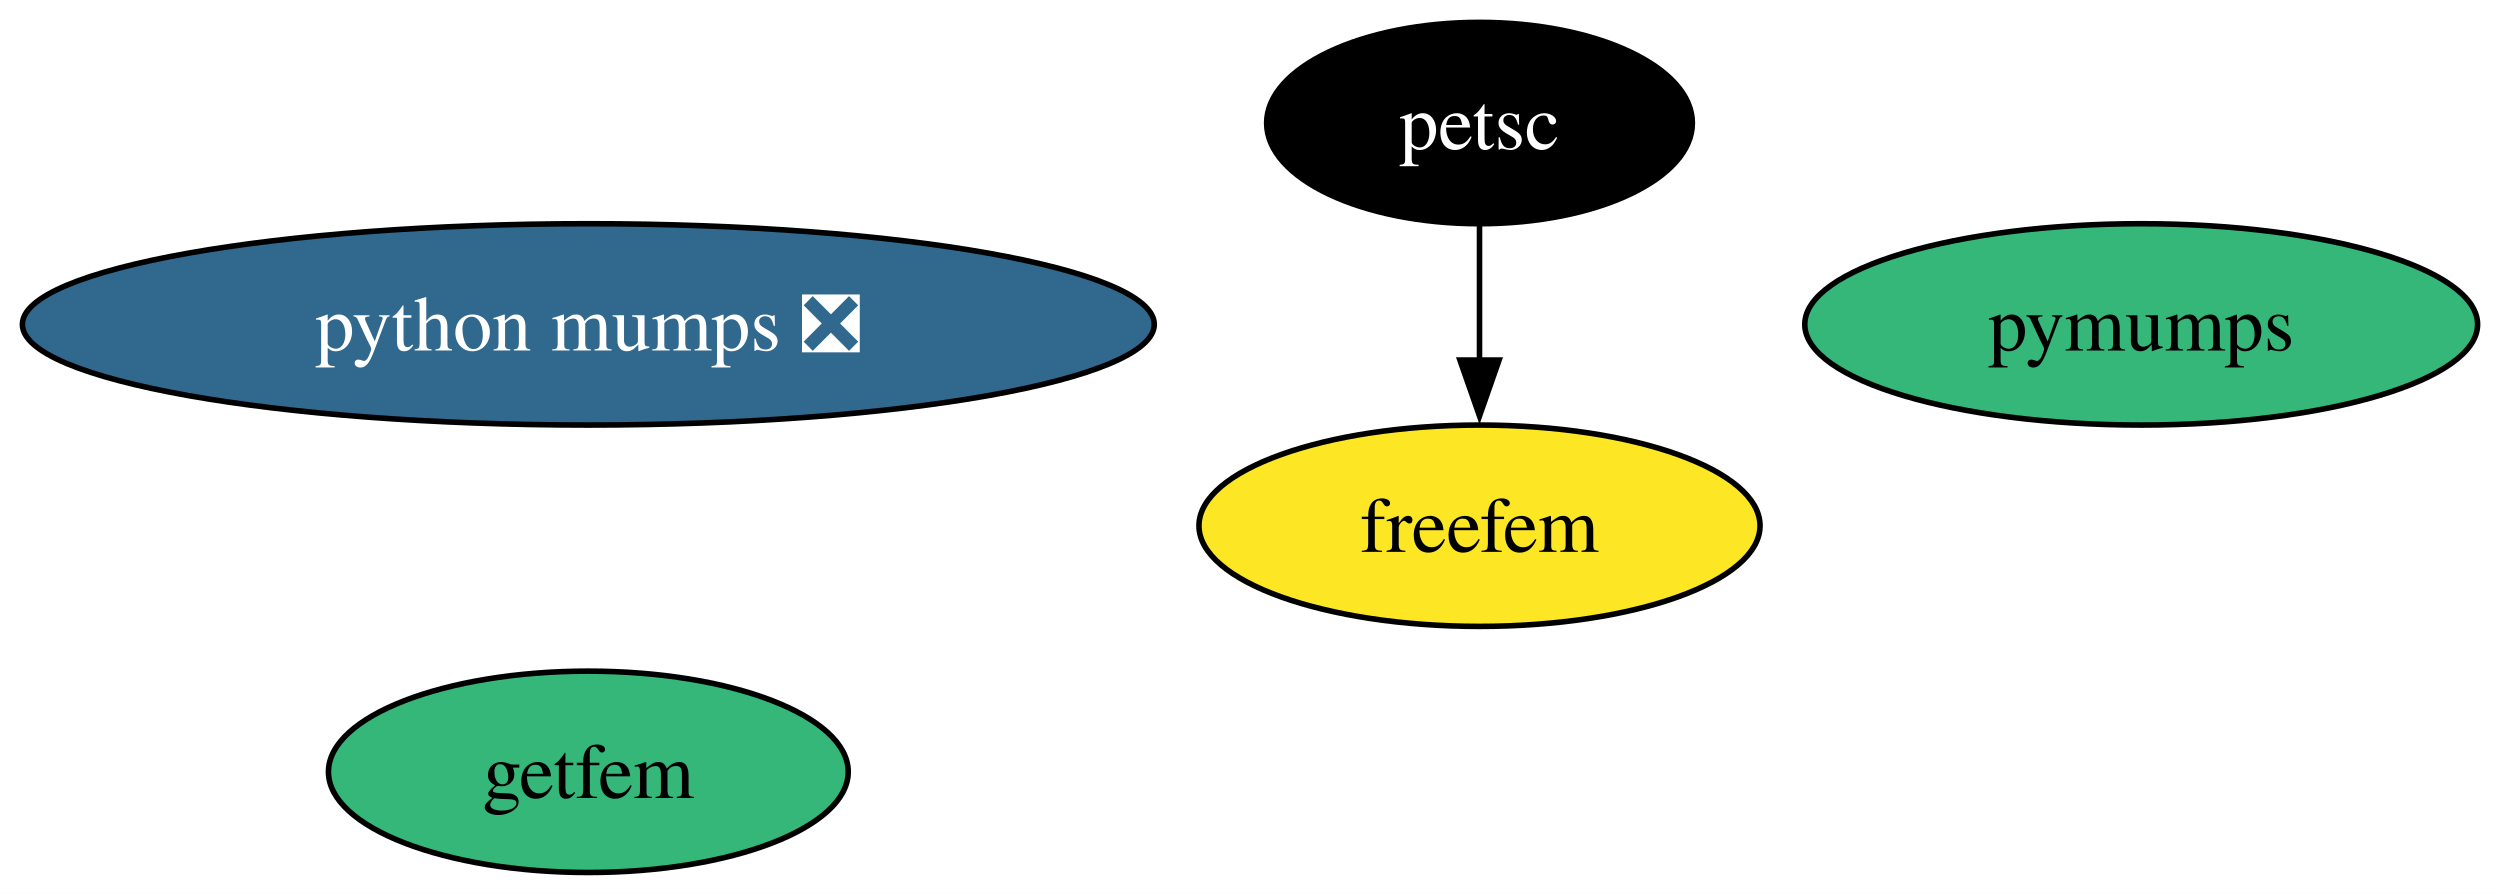
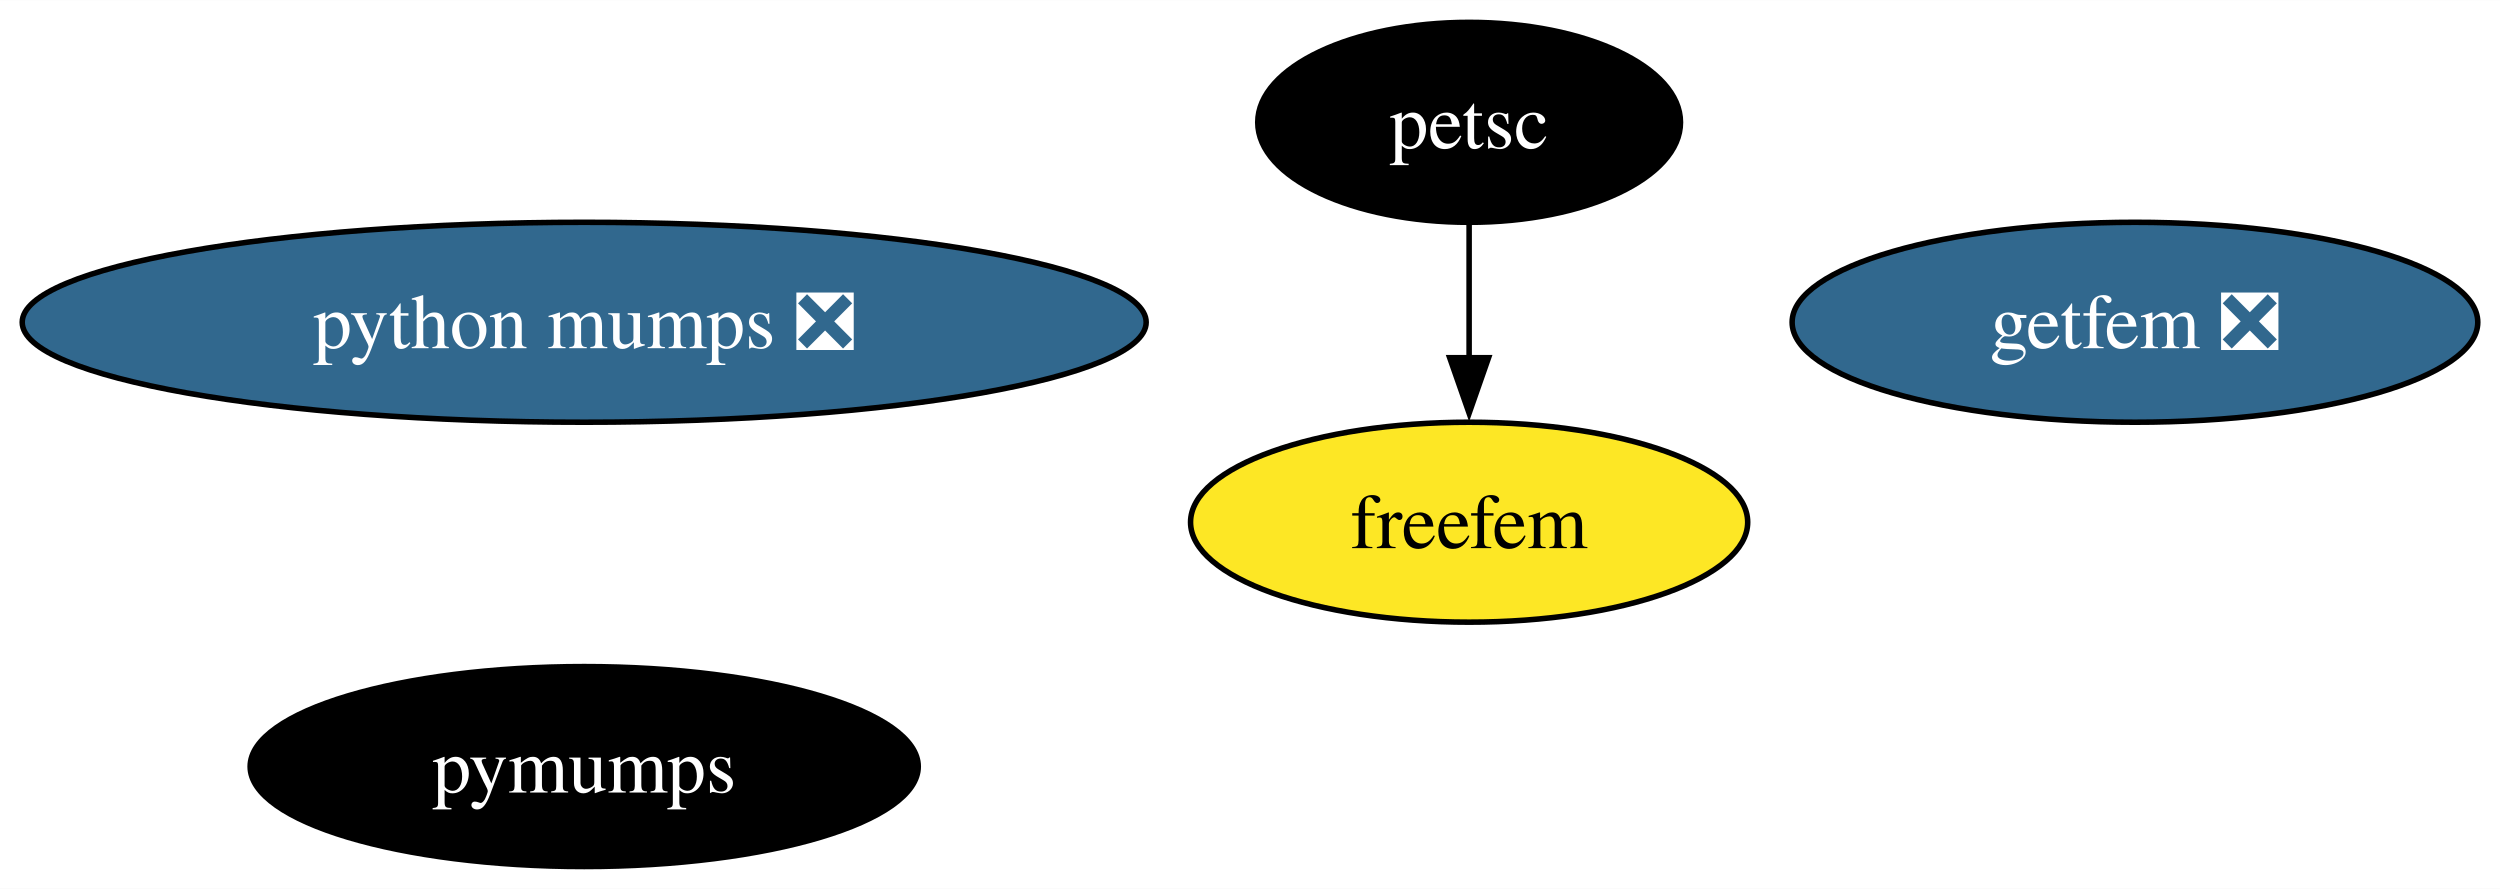
- <svg xmlns="http://www.w3.org/2000/svg" xmlns:xlink="http://www.w3.org/1999/xlink" width="447pt" height="160pt" viewBox="0.00 0.00 446.99 160.00">
+ <svg xmlns="http://www.w3.org/2000/svg" xmlns:xlink="http://www.w3.org/1999/xlink" width="450pt" height="160pt" viewBox="0.00 0.00 450.15 160.00">
  <g id="graph0" class="graph" transform="scale(1 1) rotate(0) translate(4 156)">
-     <polygon fill="white" stroke="none" points="-4,4 -4,-156 442.99,-156 442.99,4 -4,4" />
+     <polygon fill="white" stroke="none" points="-4,4 -4,-156 446.15,-156 446.15,4 -4,4" />
    <g id="node1" class="node">
      <g id="a_node1">
        <a xlink:href="https://github.com/conda-forge/petsc-feedstock" xlink:title="petsc">
          <ellipse fill="#000000" stroke="black" cx="260.53" cy="-134" rx="38.06" ry="18" />
          <text text-anchor="middle" x="260.53" y="-129.32" font-family="Times,serif" font-size="14.00" fill="white">petsc</text>
        </a>
      </g>
    </g>
    <g id="node3" class="node">
      <g id="a_node3">
        <a xlink:href="https://github.com/conda-forge/freefem-feedstock" xlink:title="freefem">
          <ellipse fill="#fde725" stroke="black" cx="260.53" cy="-62" rx="50.16" ry="18" />
          <text text-anchor="middle" x="260.53" y="-57.33" font-family="Times,serif" font-size="14.00">freefem</text>
        </a>
      </g>
    </g>
    <g id="edge1" class="edge">
      <path fill="none" stroke="black" d="M260.53,-115.7C260.53,-108.41 260.53,-99.73 260.53,-91.54" />
      <polygon fill="black" stroke="black" points="264.03,-91.62 260.53,-81.62 257.03,-91.62 264.03,-91.62" />
    </g>
    <g id="node2" class="node">
      <g id="a_node2">
        <a xlink:href="https://github.com/conda-forge/pymumps-feedstock" xlink:title="pymumps">
-           <ellipse fill="#35b779" stroke="black" cx="378.84" cy="-98" rx="60.15" ry="18" />
-           <text text-anchor="middle" x="378.84" y="-93.33" font-family="Times,serif" font-size="14.00">pymumps</text>
+           <ellipse fill="#000000" stroke="black" cx="101.19" cy="-18" rx="60.15" ry="18" />
+           <text text-anchor="middle" x="101.19" y="-13.32" font-family="Times,serif" font-size="14.00" fill="white">pymumps</text>
        </a>
      </g>
    </g>
    <g id="node4" class="node">
      <g id="a_node4">
-         <a xlink:href="https://github.com/conda-forge/getfem-feedstock" xlink:title="getfem">
-           <ellipse fill="#35b779" stroke="black" cx="101.19" cy="-18" rx="46.47" ry="18" />
-           <text text-anchor="middle" x="101.19" y="-13.32" font-family="Times,serif" font-size="14.00">getfem</text>
+         <a xlink:href="https://github.com/conda-forge/getfem-feedstock/pull/13" xlink:title="getfem ❎">
+           <ellipse fill="#31688e" stroke="black" cx="380.42" cy="-98" rx="61.73" ry="18" />
+           <text text-anchor="middle" x="380.42" y="-93.33" font-family="Times,serif" font-size="14.00" fill="white">getfem ❎</text>
        </a>
      </g>
    </g>
    <g id="node5" class="node">
      <g id="a_node5">
        <a xlink:href="https://github.com/conda-forge/python-mumps-feedstock/pull/14" xlink:title="python mumps ❎">
          <ellipse fill="#31688e" stroke="black" cx="101.19" cy="-98" rx="101.19" ry="18" />
          <text text-anchor="middle" x="101.19" y="-93.33" font-family="Times,serif" font-size="14.00" fill="white">python mumps ❎</text>
        </a>
      </g>
    </g>
  </g>
</svg>
